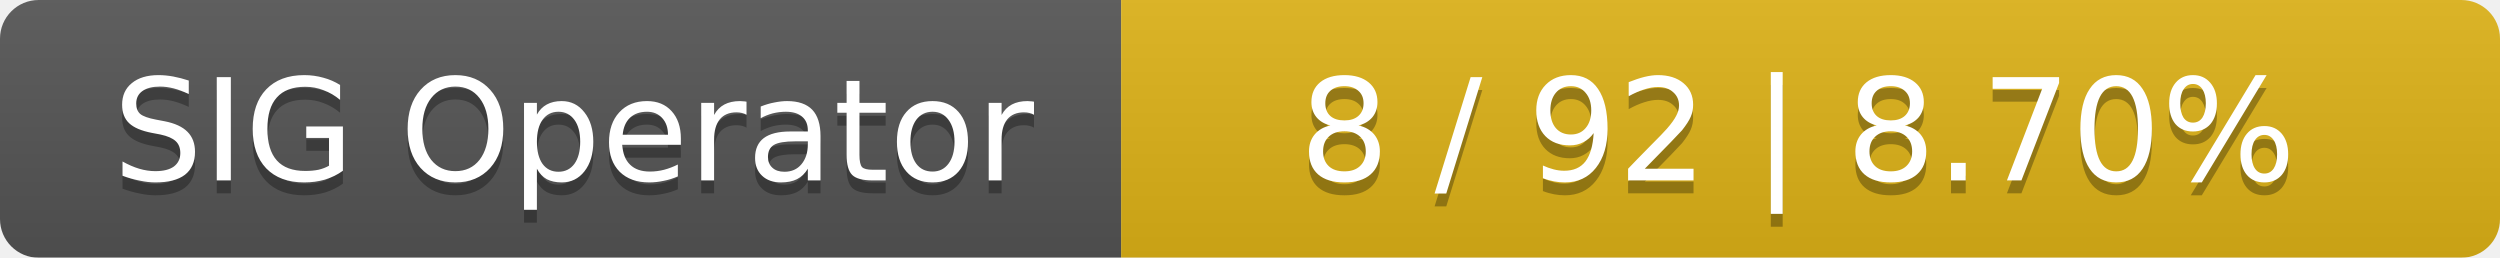
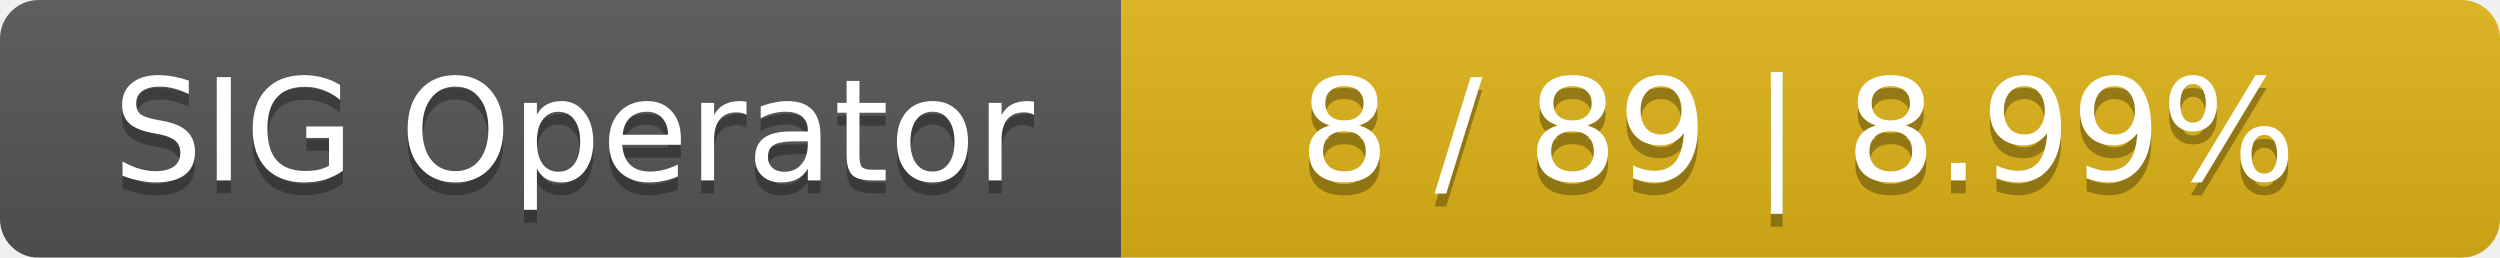
<svg xmlns="http://www.w3.org/2000/svg" width="194" height="20">
  <linearGradient id="smooth" x2="0" y2="100%">
    <stop offset="0" stop-color="#bbb" stop-opacity=".1" />
    <stop offset="1" stop-opacity=".1" />
  </linearGradient>
  <mask id="round">
    <rect width="194" height="20" rx="3" fill="#fff" />
  </mask>
  <g mask="url(#round)">
    <rect width="87" height="20" fill="#555" />
    <rect x="87" width="107" height="20" fill="#dfb317" />
    <rect width="194" height="20" fill="url(#smooth)" />
  </g>
  <g fill="#fff" text-anchor="middle" font-family="DejaVu Sans,Verdana,Geneva,sans-serif" font-size="11">
    <text x="44.5" y="15" fill="#010101" fill-opacity=".3">SIG Operator</text>
    <text x="44.5" y="14">SIG Operator</text>
-     <text x="139.5" y="15" fill="#010101" fill-opacity=".3">8 / 92    |    8.70%</text>
-     <text x="139.5" y="14">8 / 92    |    8.70%</text>
+     <text x="139.5" y="15" fill="#010101" fill-opacity=".3">8 / 89    |    8.99%</text>
+     <text x="139.5" y="14">8 / 89    |    8.99%</text>
  </g>
</svg>
